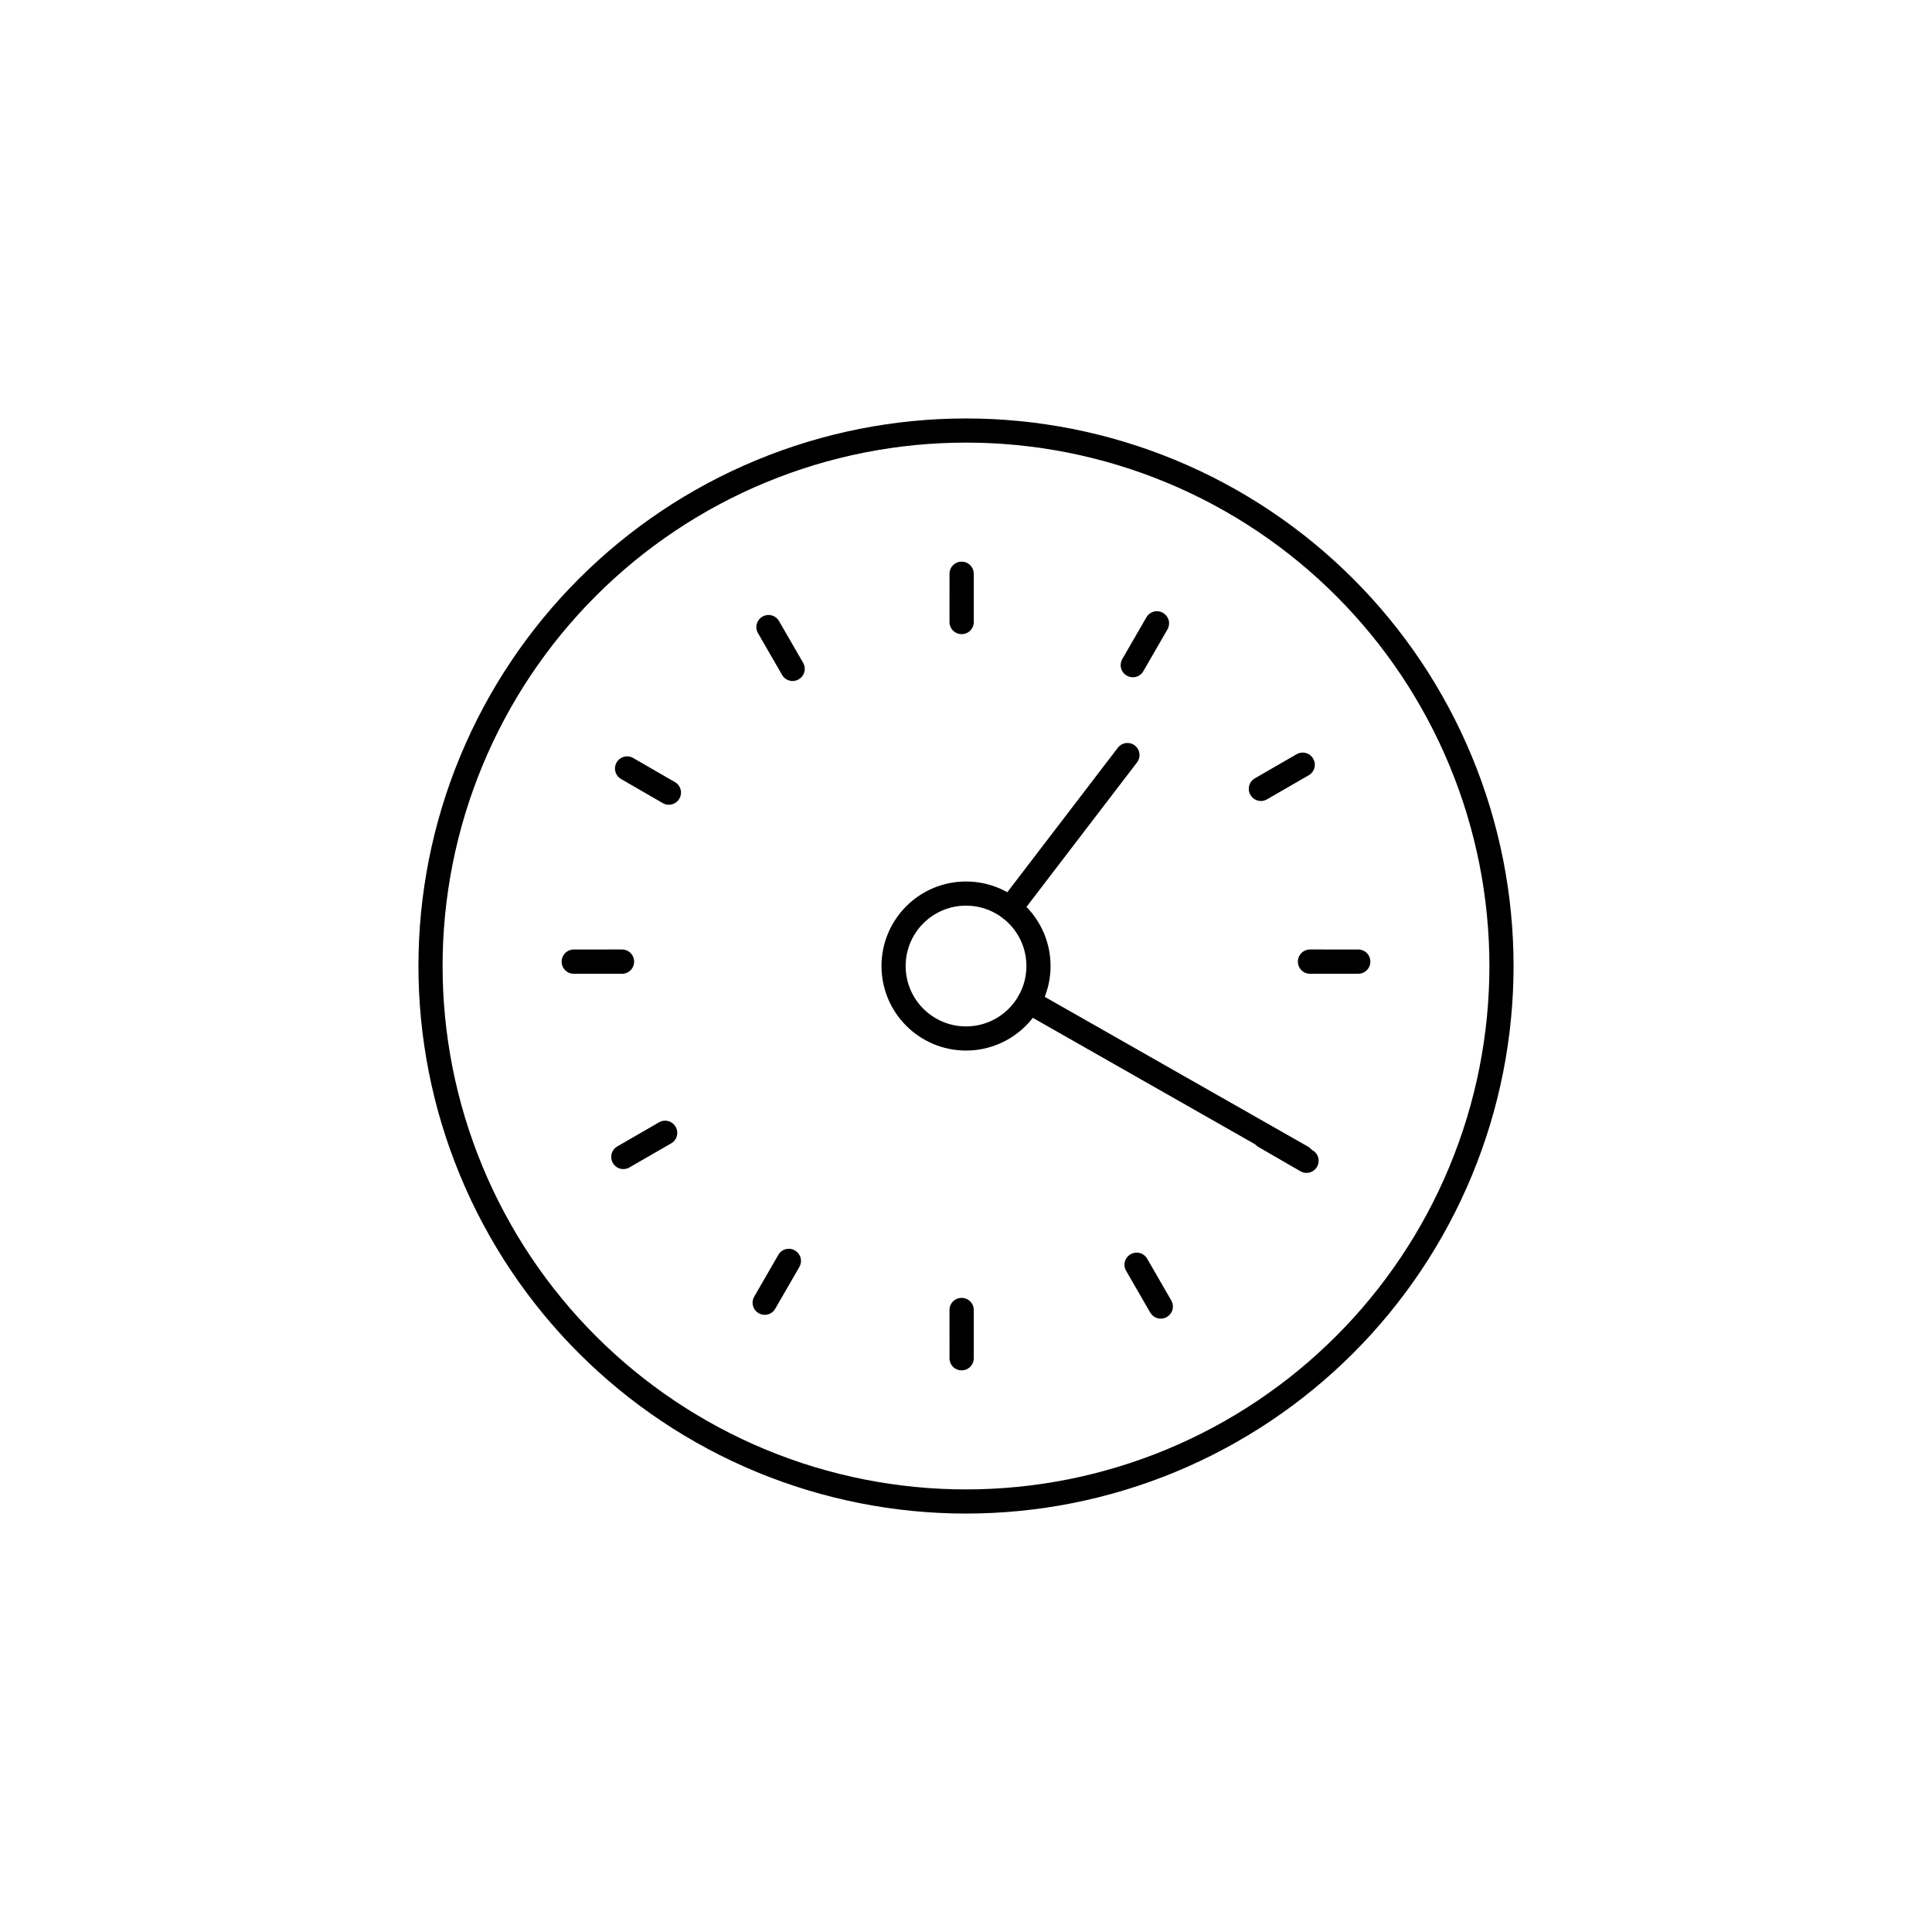
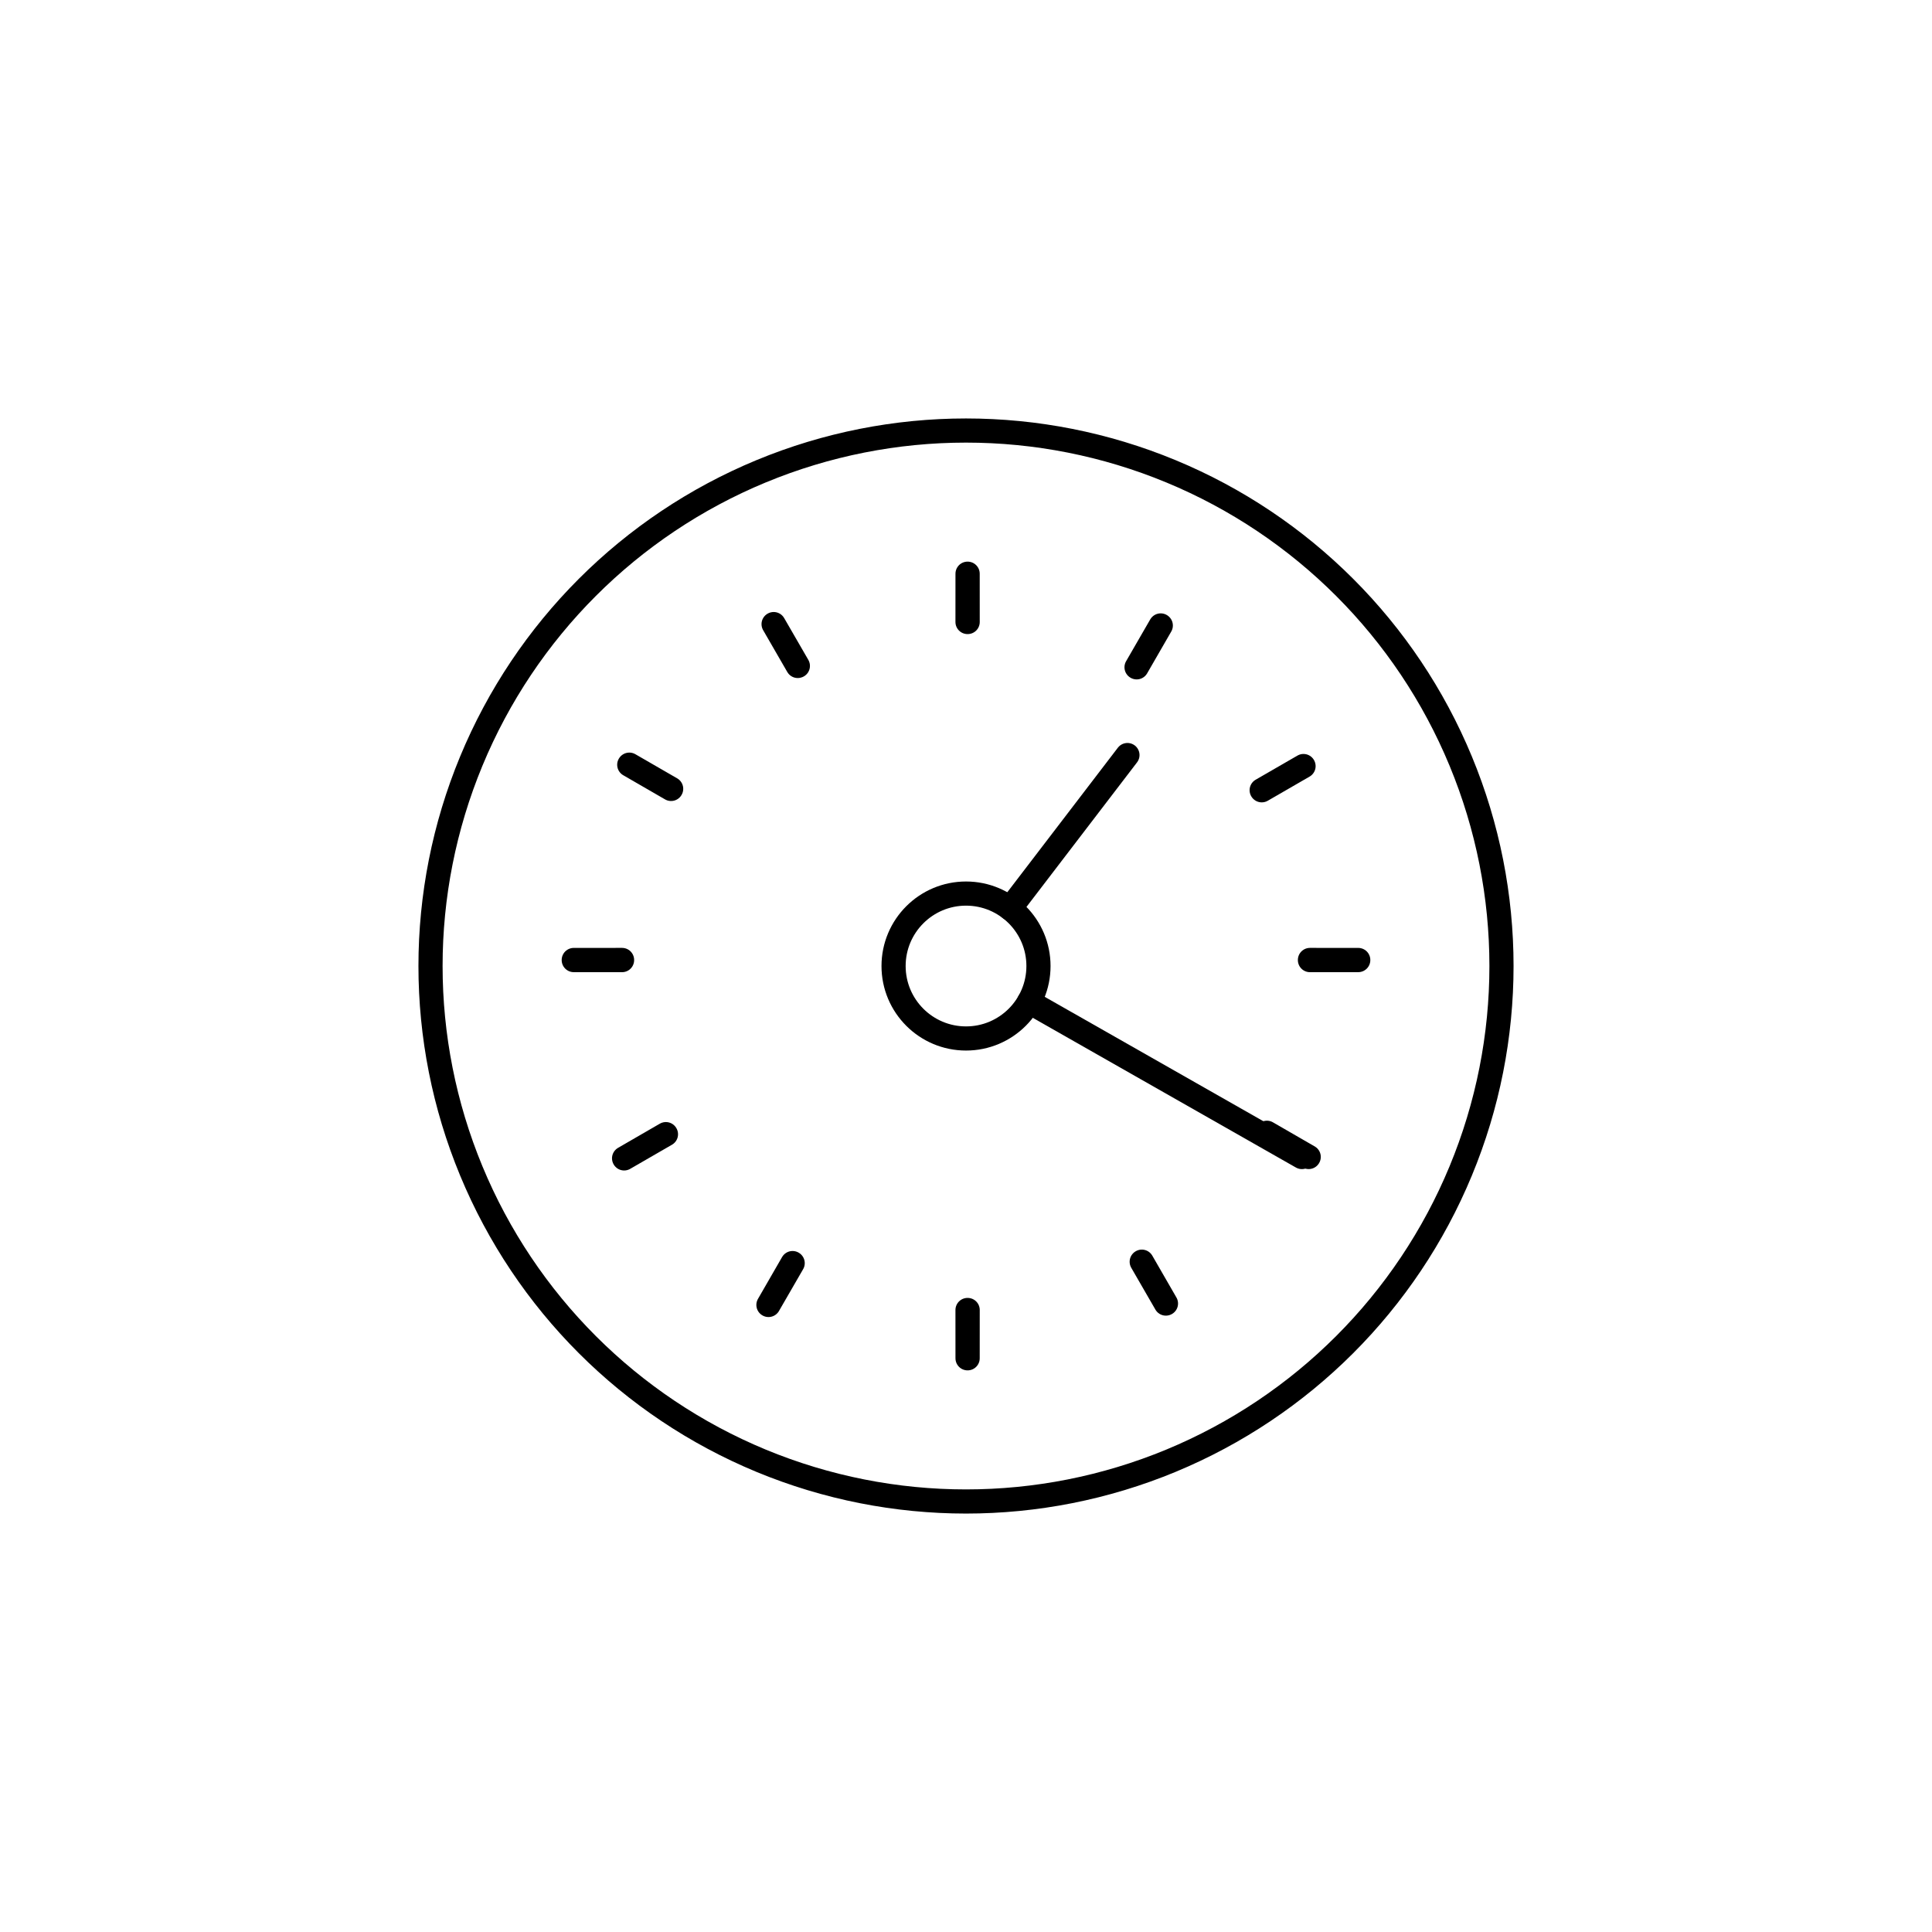
<svg viewBox="0 0 80 80" fill="none">
  <path d="M31.515 19.515C36.948 17.265 43.052 17.265 48.485 19.515C53.918 21.765 58.235 26.082 60.485 31.515C62.736 36.948 62.736 43.053 60.485 48.486C58.235 53.919 53.918 58.235 48.485 60.486C43.052 62.736 36.948 62.736 31.515 60.486C26.082 58.235 21.765 53.919 19.515 48.486C17.264 43.053 17.264 36.948 19.515 31.515C21.765 26.082 26.082 21.765 31.515 19.515Z" stroke="currentColor" stroke-linecap="round" stroke-linejoin="round" />
  <path d="M40.001 37.001C38.344 37.001 37.001 38.344 37.001 40.001C37.001 41.657 38.344 43.001 40.001 43.001C41.658 43.001 43.001 41.657 43.001 40.001C43.001 38.344 41.658 37.001 40.001 37.001Z" stroke="currentColor" stroke-linecap="round" stroke-linejoin="round" />
  <path d="M46.685 31.265L41.825 37.618" stroke="currentColor" stroke-linecap="round" stroke-linejoin="round" />
  <path d="M53.908 47.91L42.61 41.482" stroke="currentColor" stroke-linecap="round" stroke-linejoin="round" />
-   <path d="M25.965 31.823L25.967 31.819L27.699 32.819L27.696 32.823L25.965 31.823Z" stroke="currentColor" stroke-linecap="round" stroke-linejoin="round" />
-   <path d="M23.757 39.822L23.757 39.817L25.757 39.816L25.757 39.822L23.757 39.822Z" stroke="currentColor" stroke-linecap="round" stroke-linejoin="round" />
-   <path d="M25.811 47.909L25.809 47.905L27.541 46.905L27.544 46.91L25.811 47.909Z" stroke="currentColor" stroke-linecap="round" stroke-linejoin="round" />
-   <path d="M31.667 53.944L31.663 53.942L32.663 52.209L32.667 52.212L31.667 53.944Z" stroke="currentColor" stroke-linecap="round" stroke-linejoin="round" />
-   <path d="M39.821 56.243L39.817 56.243L39.816 54.243L39.822 54.243L39.821 56.243Z" stroke="currentColor" stroke-linecap="round" stroke-linejoin="round" />
-   <path d="M48.067 54.1L48.063 54.102L47.062 52.37L47.067 52.368L48.067 54.1Z" stroke="currentColor" stroke-linecap="round" stroke-linejoin="round" />
-   <path d="M54.102 48.063L54.1 48.067L52.368 47.067L52.37 47.062L54.102 48.063Z" stroke="currentColor" stroke-linecap="round" stroke-linejoin="round" />
-   <path d="M56.243 39.817L56.243 39.821L54.243 39.822L54.243 39.816L56.243 39.817Z" stroke="currentColor" stroke-linecap="round" stroke-linejoin="round" />
-   <path d="M53.941 31.663L53.944 31.667L52.212 32.667L52.209 32.663L53.941 31.663Z" stroke="currentColor" stroke-linecap="round" stroke-linejoin="round" />
-   <path d="M47.905 25.809L47.909 25.812L46.909 27.544L46.904 27.541L47.905 25.809Z" stroke="currentColor" stroke-linecap="round" stroke-linejoin="round" />
-   <path d="M39.821 23.757L39.817 23.757L39.816 25.758L39.822 25.758L39.821 23.757Z" stroke="currentColor" stroke-linecap="round" stroke-linejoin="round" />
-   <path d="M32.823 27.696L31.823 25.965L31.819 25.967L32.819 27.699L32.823 27.696Z" stroke="currentColor" stroke-linecap="round" stroke-linejoin="round" />
+   <path d="M48.066 25.901L48.062 25.898L47.062 27.63L47.067 27.633L48.066 25.901Z" stroke="currentColor" stroke-linecap="round" stroke-linejoin="round" />
+   <path d="M53.977 31.724L53.975 31.72L52.243 32.72L52.246 32.724L53.977 31.724Z" stroke="currentColor" stroke-linecap="round" stroke-linejoin="round" />
+   <path d="M56.242 39.755L56.242 39.751L54.242 39.75L54.242 39.756L56.242 39.755Z" stroke="currentColor" stroke-linecap="round" stroke-linejoin="round" />
+   <path d="M54.189 47.909L54.191 47.905L52.459 46.905L52.456 46.91L54.189 47.909Z" stroke="currentColor" stroke-linecap="round" stroke-linejoin="round" />
+   <path d="M48.276 53.978L48.28 53.976L47.281 52.243L47.276 52.246L48.276 53.978Z" stroke="currentColor" stroke-linecap="round" stroke-linejoin="round" />
+   <path d="M40.064 56.244L40.068 56.244L40.069 54.244L40.063 54.244L40.064 56.244Z" stroke="currentColor" stroke-linecap="round" stroke-linejoin="round" />
+   <path d="M31.819 54.034L31.822 54.036L32.823 52.304L32.818 52.301L31.819 54.034Z" stroke="currentColor" stroke-linecap="round" stroke-linejoin="round" />
+   <path d="M25.842 47.963L25.844 47.967L27.576 46.967L27.573 46.962L25.842 47.963Z" stroke="currentColor" stroke-linecap="round" stroke-linejoin="round" />
+   <path d="M23.758 39.751L23.758 39.755L25.758 39.756L25.758 39.75L23.758 39.751Z" stroke="currentColor" stroke-linecap="round" stroke-linejoin="round" />
+   <path d="M26.059 31.663L26.056 31.667L27.788 32.668L27.791 32.663L26.059 31.663Z" stroke="currentColor" stroke-linecap="round" stroke-linejoin="round" />
+   <path d="M32.033 25.844L32.037 25.842L33.038 27.574L33.033 27.576L32.033 25.844Z" stroke="currentColor" stroke-linecap="round" stroke-linejoin="round" />
+   <path d="M40.063 25.756L40.064 23.756L40.068 23.756L40.069 25.756L40.063 25.756Z" stroke="currentColor" stroke-linecap="round" stroke-linejoin="round" />
</svg>
